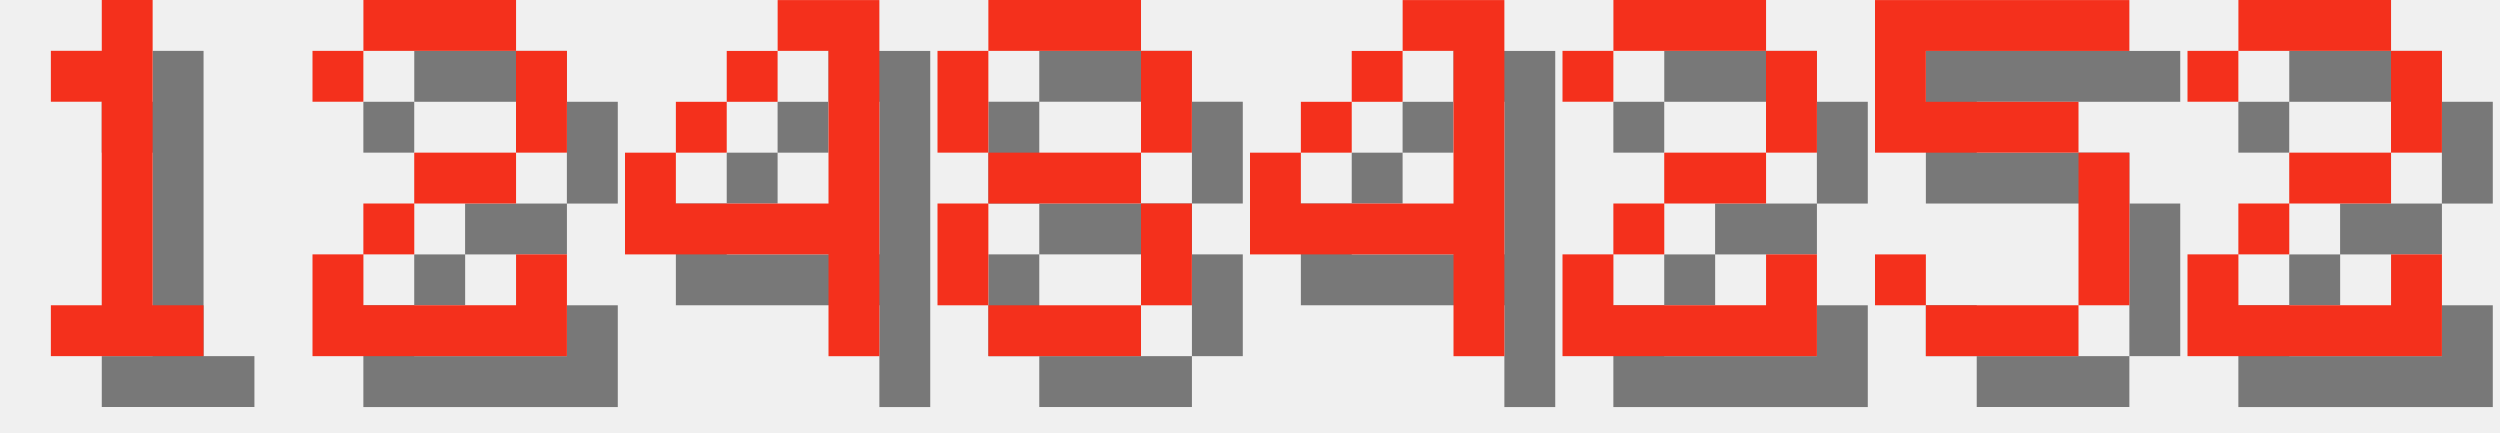
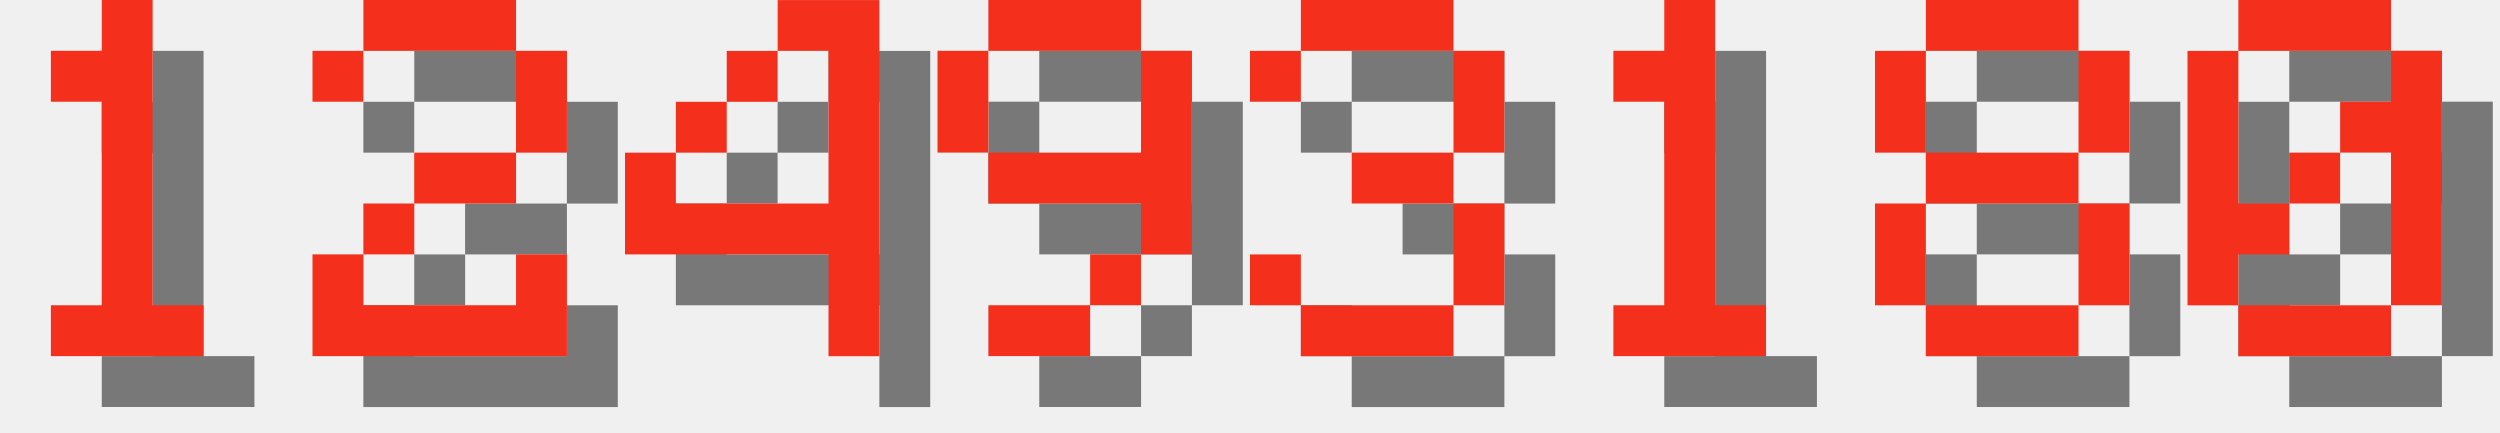
<svg xmlns="http://www.w3.org/2000/svg" version="1.1" width="208.0" height="36">
  <style>
        .text-foreground {
            fill: #F4301C;
        }
        .text-shadow {
            fill: #000000;
            fill-opacity: 0.5;
        }
    </style>
  <g class="digit" id="digit_1" transform="translate(0.0, 0), scale(4)">
    <path id="digit_1_shadow" class="text-shadow" d="m2.117 2.117v1.058h1.058v4.233h-1.058v1.058h3.175v-1.058h-1.058v-6.35h-1.058v1.058h-1.058z" fill-opacity=".5" style="paint-order:stroke fill markers" />
    <path id="digit_1_fg" class="text-foreground" d="m1.058 1.058v1.058h1.058v4.233h-1.058v1.058h3.175v-1.058h-1.058v-6.35h-1.058v1.058h-1.058z" fill="#fff" style="paint-order:stroke fill markers" />
  </g>
  <g class="digit" id="digit_2" transform="translate(26.0, 0), scale(4)">
    <path id="digit_2_shadow" class="text-shadow" d="m1.058 2.117v1.058h1.058v-1.058h3.175v2.117h-2.117v1.058h-1.058v1.058h-1.058v2.117h5.292v-2.117h-1.058v1.058h-3.175v-1.058h1.058v-1.058h2.117v-1.058h1.058v-2.117h-1.058v-1.058h-3.175v1.058h-1.058z" fill-opacity=".5" style="paint-order:stroke fill markers" />
    <path id="digit_2_fg" class="text-foreground" d="m0 1.058v1.058h1.058v-1.058h3.175v2.117h-2.117v1.058h-1.058v1.058h-1.058v2.117h5.292v-2.117h-1.058v1.058h-3.175v-1.058h1.058v-1.058h2.117v-1.058h1.058v-2.117h-1.058v-1.058h-3.175v1.058h-1.058z" fill="#fff" style="paint-order:stroke fill markers" />
  </g>
  <g class="digit" id="digit_4" transform="translate(52.0, 0), scale(4)">
    <path id="digit_4_shadow" class="text-shadow" d="m4.233 1.058v1.058h1.058v3.175h-3.175v-1.058h-1.058v2.117h4.233v2.117h1.058v-7.408h-2.117zm-2.117 3.175h1.058v-1.058h-1.058v1.058zm1.058-1.058h1.058v-1.058h-1.058v1.058z" fill-opacity=".5" style="paint-order:stroke fill markers" />
    <path id="digit_4_fg" class="text-foreground" d="m3.175 0v1.058h1.058v3.175h-3.175v-1.058h-1.058v2.117h4.233v2.117h1.058v-7.408h-2.117zm-2.117 3.175h1.058v-1.058h-1.058v1.058zm1.058-1.058h1.058v-1.058h-1.058v1.058z" fill="#fff" style="paint-order:stroke fill markers" />
  </g>
-   <g class="digit" id="digit_8" transform="translate(78.0, 0), scale(4)">
+   <g class="digit" id="digit_9" transform="translate(78.0, 0), scale(4)">
+     <path id="digit_9_shadow" class="text-shadow" d="m2.117 1.058v1.058h3.175v-1.058h-3.175zm3.175 1.058v2.117h-3.175v1.058h3.175v1.058h1.058v-4.233h-1.058zm0 4.233h-1.058v1.058h1.058v-1.058zm-1.058 1.058h-2.117v1.058h2.117v-1.058zm-2.117-3.175v-2.117h-1.058v2.117h1.058z" fill-opacity=".5" style="paint-order:stroke fill markers" />
+     <path id="digit_9_fg" class="text-foreground" d="m1.058 0v1.058h3.175v-1.058h-3.175zm3.175 1.058v2.117h-3.175v1.058h3.175v1.058h1.058v-4.233h-1.058zm0 4.233h-1.058v1.058h1.058v-1.058zm-1.058 1.058h-2.117v1.058h2.117v-1.058zm-2.117-3.175v-2.117h-1.058v2.117h1.058z" fill="#fff" style="paint-order:stroke fill markers" />
+   </g>
+   <g class="digit" id="digit_3" transform="translate(104.0, 0), scale(4)">
+     <path id="digit_3_shadow" class="text-shadow" d="m1.058 2.117v1.058h1.058v-1.058h3.175v2.117h-2.117v1.058h2.117v2.117h-3.175v-1.058h-1.058v1.058h1.058v1.058h3.175v-1.058h1.058v-2.117h-1.058v-1.058h1.058v-2.117h-1.058v-1.058h-3.175v1.058h-1.058z" fill-opacity=".5" style="paint-order:stroke fill markers" />
+     <path id="digit_3_fg" class="text-foreground" d="m0 1.058v1.058h1.058v-1.058h3.175v2.117h-2.117v1.058h2.117v2.117h-3.175v-1.058h-1.058v1.058h1.058v1.058h3.175v-1.058h1.058v-2.117h-1.058v-1.058h1.058v-2.117h-1.058v-1.058h-3.175v1.058h-1.058z" fill="#fff" style="paint-order:stroke fill markers" />
+   </g>
+   <g class="digit" id="digit_1" transform="translate(130.0, 0), scale(4)">
+     <path id="digit_1_shadow" class="text-shadow" d="m2.117 2.117v1.058h1.058v4.233h-1.058v1.058h3.175v-1.058h-1.058v-6.35h-1.058v1.058h-1.058z" fill-opacity=".5" style="paint-order:stroke fill markers" />
+     <path id="digit_1_fg" class="text-foreground" d="m1.058 1.058v1.058h1.058v4.233h-1.058v1.058h3.175v-1.058h-1.058v-6.35h-1.058v1.058h-1.058z" fill="#fff" style="paint-order:stroke fill markers" />
+   </g>
+   <g class="digit" id="digit_8" transform="translate(156.0, 0), scale(4)">
    <path id="digit_8_shadow" class="text-shadow" d="m2.117 1.058v1.058h3.175v-1.058h-3.175zm3.175 1.058v2.117h1.058v-2.117h-1.058zm0 2.117h-3.175v1.058h3.175v-1.058zm0 1.058v2.117h1.058v-2.117h-1.058zm0 2.117h-3.175v1.058h3.175v-1.058zm-3.175 0v-2.117h-1.058v2.117h1.058zm0-3.175v-2.117h-1.058v2.117h1.058z" fill-opacity=".5" style="paint-order:stroke fill markers" />
    <path id="digit_8_fg" class="text-foreground" d="m1.058 0v1.058h3.175v-1.058h-3.175zm3.175 1.058v2.117h1.058v-2.117h-1.058zm0 2.117h-3.175v1.058h3.175v-1.058zm0 1.058v2.117h1.058v-2.117h-1.058zm0 2.117h-3.175v1.058h3.175v-1.058zm-3.175 0v-2.117h-1.058v2.117h1.058zm0-3.175v-2.117h-1.058v2.117h1.058z" fill="#fff" style="paint-order:stroke fill markers" />
  </g>
-   <g class="digit" id="digit_4" transform="translate(104.0, 0), scale(4)">
-     <path id="digit_4_shadow" class="text-shadow" d="m4.233 1.058v1.058h1.058v3.175h-3.175v-1.058h-1.058v2.117h4.233v2.117h1.058v-7.408h-2.117zm-2.117 3.175h1.058v-1.058h-1.058v1.058zm1.058-1.058h1.058v-1.058h-1.058v1.058z" fill-opacity=".5" style="paint-order:stroke fill markers" />
-     <path id="digit_4_fg" class="text-foreground" d="m3.175 0v1.058h1.058v3.175h-3.175v-1.058h-1.058v2.117h4.233v2.117h1.058v-7.408h-2.117zm-2.117 3.175h1.058v-1.058h-1.058v1.058zm1.058-1.058h1.058v-1.058h-1.058v1.058z" fill="#fff" style="paint-order:stroke fill markers" />
-   </g>
-   <g class="digit" id="digit_2" transform="translate(130.0, 0), scale(4)">
-     <path id="digit_2_shadow" class="text-shadow" d="m1.058 2.117v1.058h1.058v-1.058h3.175v2.117h-2.117v1.058h-1.058v1.058h-1.058v2.117h5.292v-2.117h-1.058v1.058h-3.175v-1.058h1.058v-1.058h2.117v-1.058h1.058v-2.117h-1.058v-1.058h-3.175v1.058h-1.058z" fill-opacity=".5" style="paint-order:stroke fill markers" />
-     <path id="digit_2_fg" class="text-foreground" d="m0 1.058v1.058h1.058v-1.058h3.175v2.117h-2.117v1.058h-1.058v1.058h-1.058v2.117h5.292v-2.117h-1.058v1.058h-3.175v-1.058h1.058v-1.058h2.117v-1.058h1.058v-2.117h-1.058v-1.058h-3.175v1.058h-1.058z" fill="#fff" style="paint-order:stroke fill markers" />
-   </g>
-   <g class="digit" id="digit_5" transform="translate(156.0, 0), scale(4)">
-     <path id="digit_5_shadow" class="text-shadow" d="m1.058 1.058v3.175h4.233v3.175h-3.175v-1.058h-1.058v1.058h1.058v1.058h3.175v-1.058h1.058v-3.175h-1.058v-1.058h-3.175v-1.058h4.233v-1.058h-5.292z" fill-opacity=".5" style="paint-order:stroke fill markers" />
-     <path id="digit_5_fg" class="text-foreground" d="m0 0v3.175h4.233v3.175h-3.175v-1.058h-1.058v1.058h1.058v1.058h3.175v-1.058h1.058v-3.175h-1.058v-1.058h-3.175v-1.058h4.233v-1.058h-5.292z" fill="#fff" style="paint-order:stroke fill markers" />
-   </g>
-   <g class="digit" id="digit_2" transform="translate(182.0, 0), scale(4)">
-     <path id="digit_2_shadow" class="text-shadow" d="m1.058 2.117v1.058h1.058v-1.058h3.175v2.117h-2.117v1.058h-1.058v1.058h-1.058v2.117h5.292v-2.117h-1.058v1.058h-3.175v-1.058h1.058v-1.058h2.117v-1.058h1.058v-2.117h-1.058v-1.058h-3.175v1.058h-1.058z" fill-opacity=".5" style="paint-order:stroke fill markers" />
-     <path id="digit_2_fg" class="text-foreground" d="m0 1.058v1.058h1.058v-1.058h3.175v2.117h-2.117v1.058h-1.058v1.058h-1.058v2.117h5.292v-2.117h-1.058v1.058h-3.175v-1.058h1.058v-1.058h2.117v-1.058h1.058v-2.117h-1.058v-1.058h-3.175v1.058h-1.058z" fill="#fff" style="paint-order:stroke fill markers" />
+   <g class="digit" id="digit_0" transform="translate(182.0, 0), scale(4)">
+     <path id="digit_0_shadow" class="text-shadow" d="m2.117 1.058v1.058h3.175v-1.058h-3.175zm3.175 1.058v1.058h-1.058v1.058h1.058v3.175h1.058v-5.292h-1.058zm0 5.292h-3.175v1.058h3.175v-1.058zm-3.175 0v-1.058h1.058v-1.058h-1.058v-3.175h-1.058v5.292h1.058zm1.058-2.117h1.058v-1.058h-1.058v1.058z" fill-opacity=".5" style="paint-order:stroke fill markers" />
+     <path id="digit_0_fg" class="text-foreground" d="m1.058 0v1.058h3.175v-1.058h-3.175zm3.175 1.058v1.058h-1.058v1.058h1.058v3.175h1.058v-5.292h-1.058zm0 5.292h-3.175v1.058h3.175v-1.058zm-3.175 0v-1.058h1.058v-1.058h-1.058v-3.175h-1.058v5.292h1.058zm1.058-2.117h1.058v-1.058h-1.058v1.058z" fill="#fff" style="paint-order:stroke fill markers" />
  </g>
</svg>
